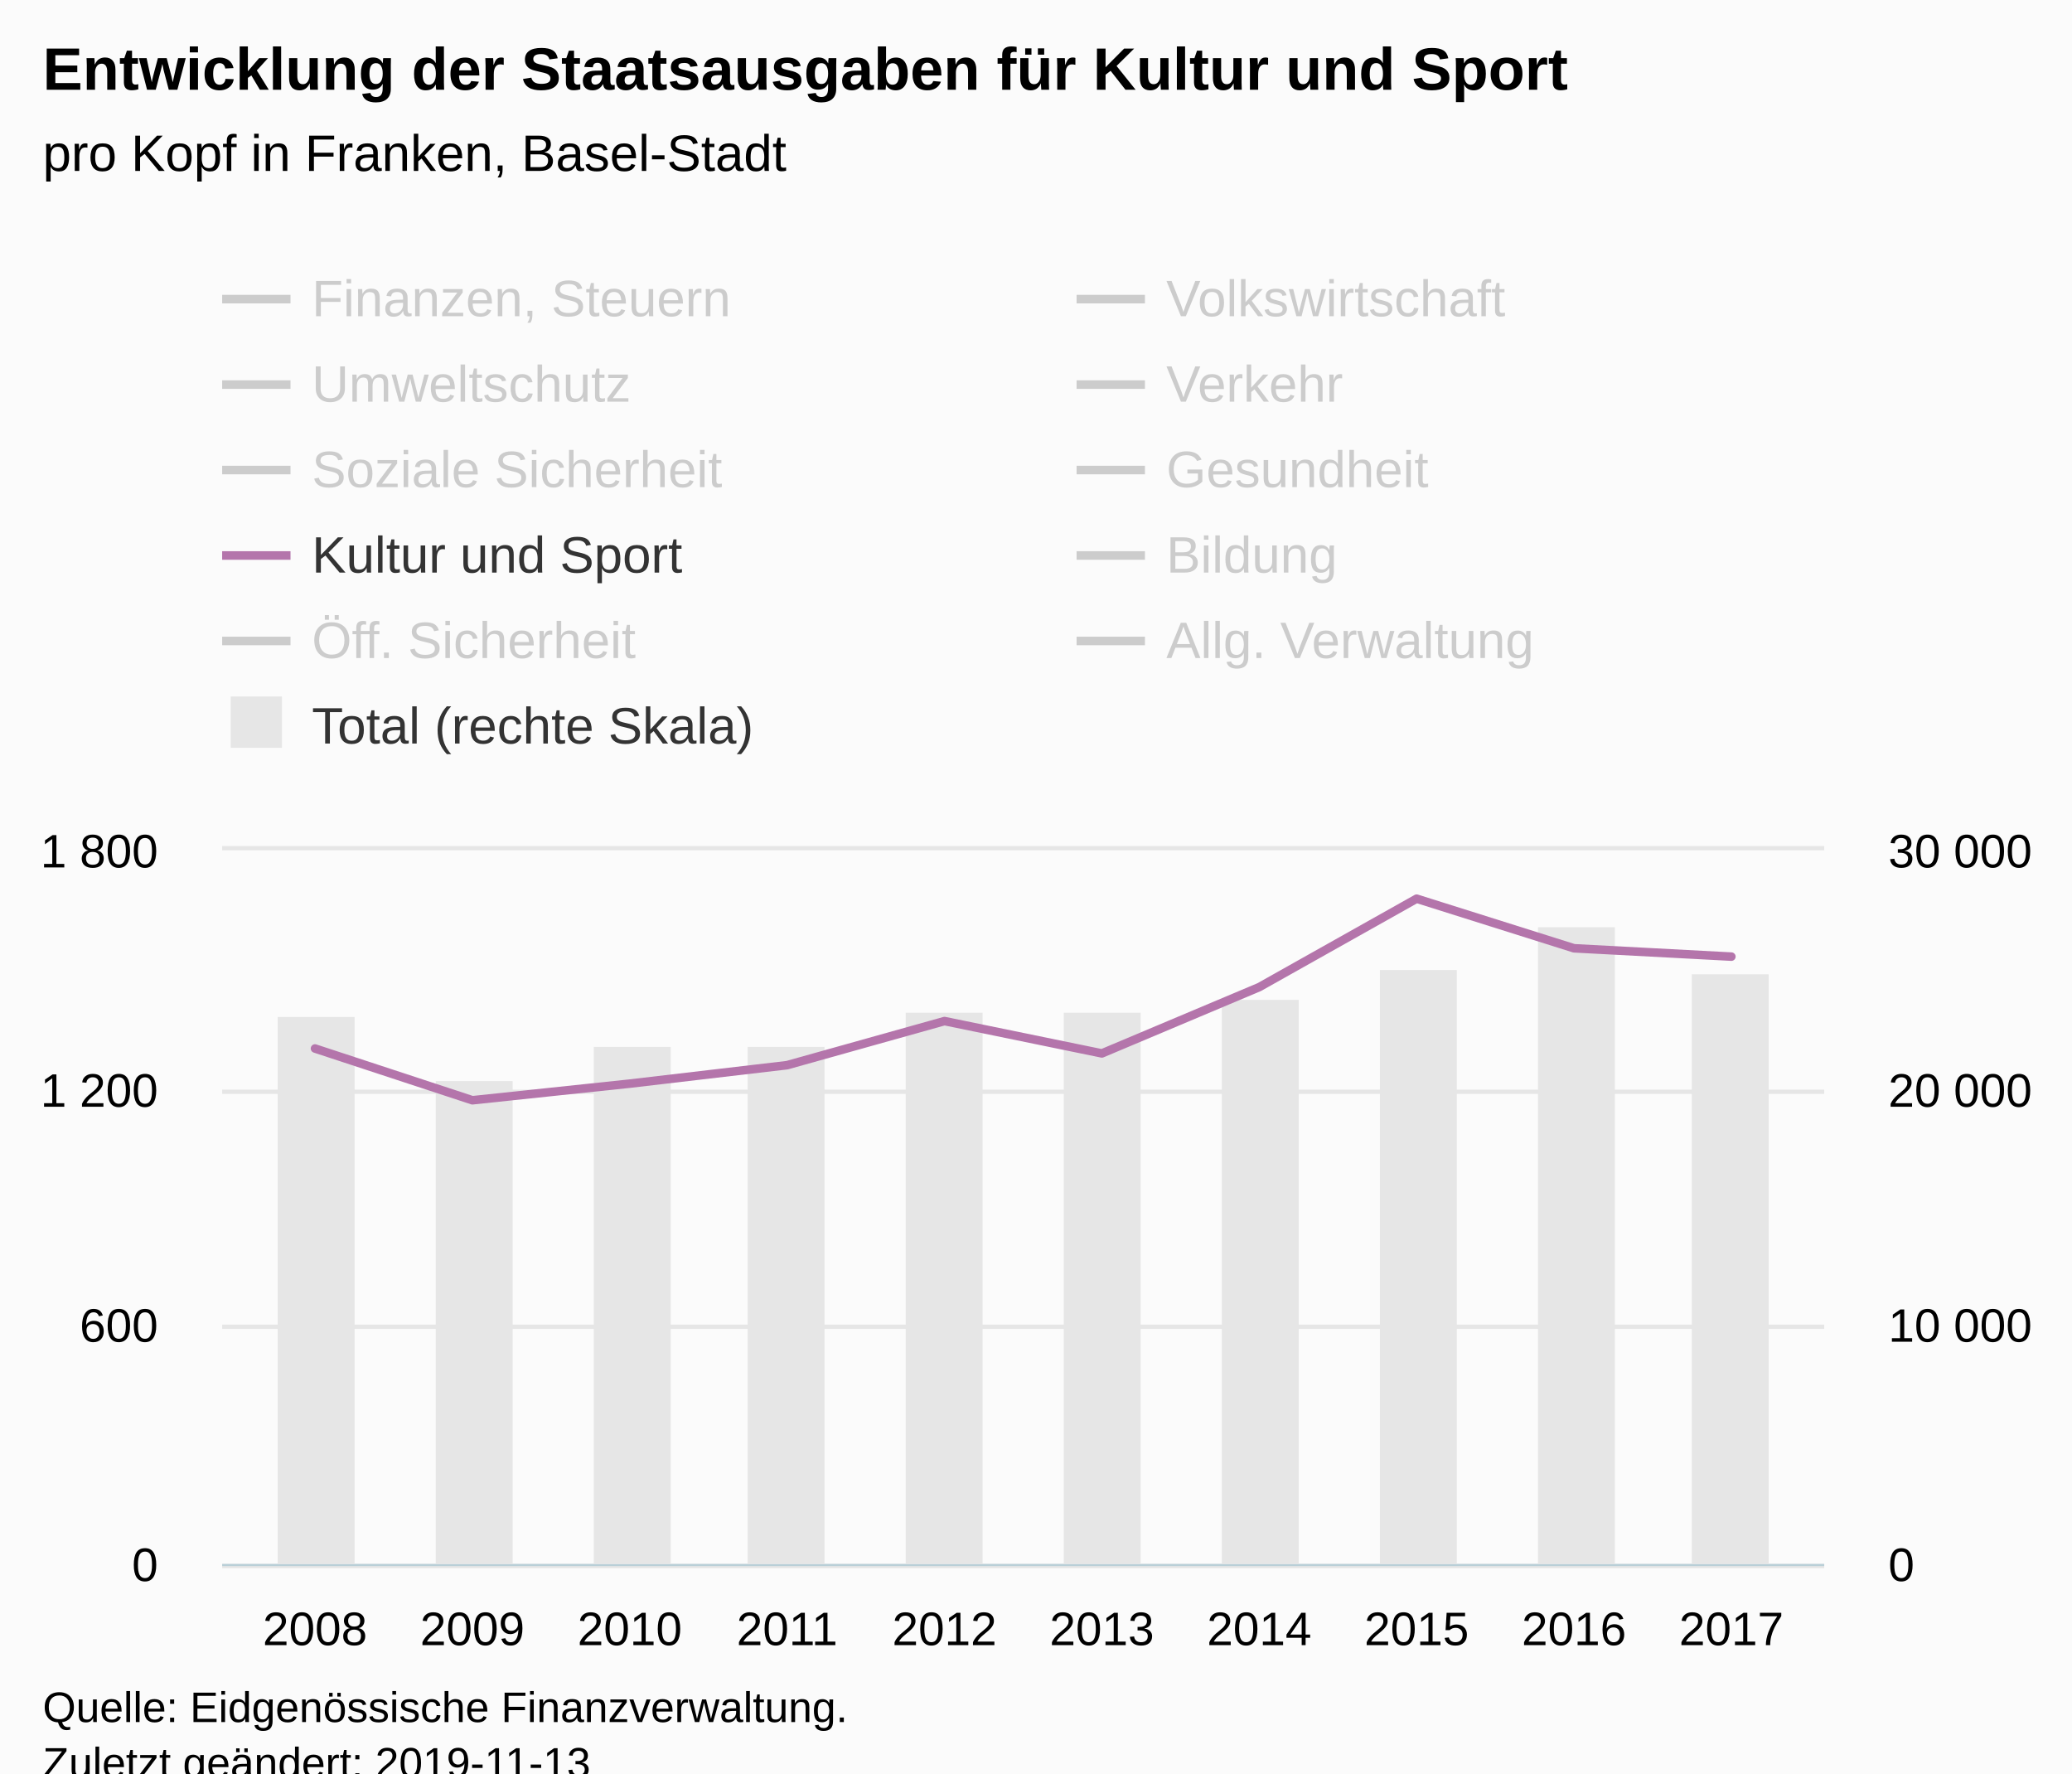
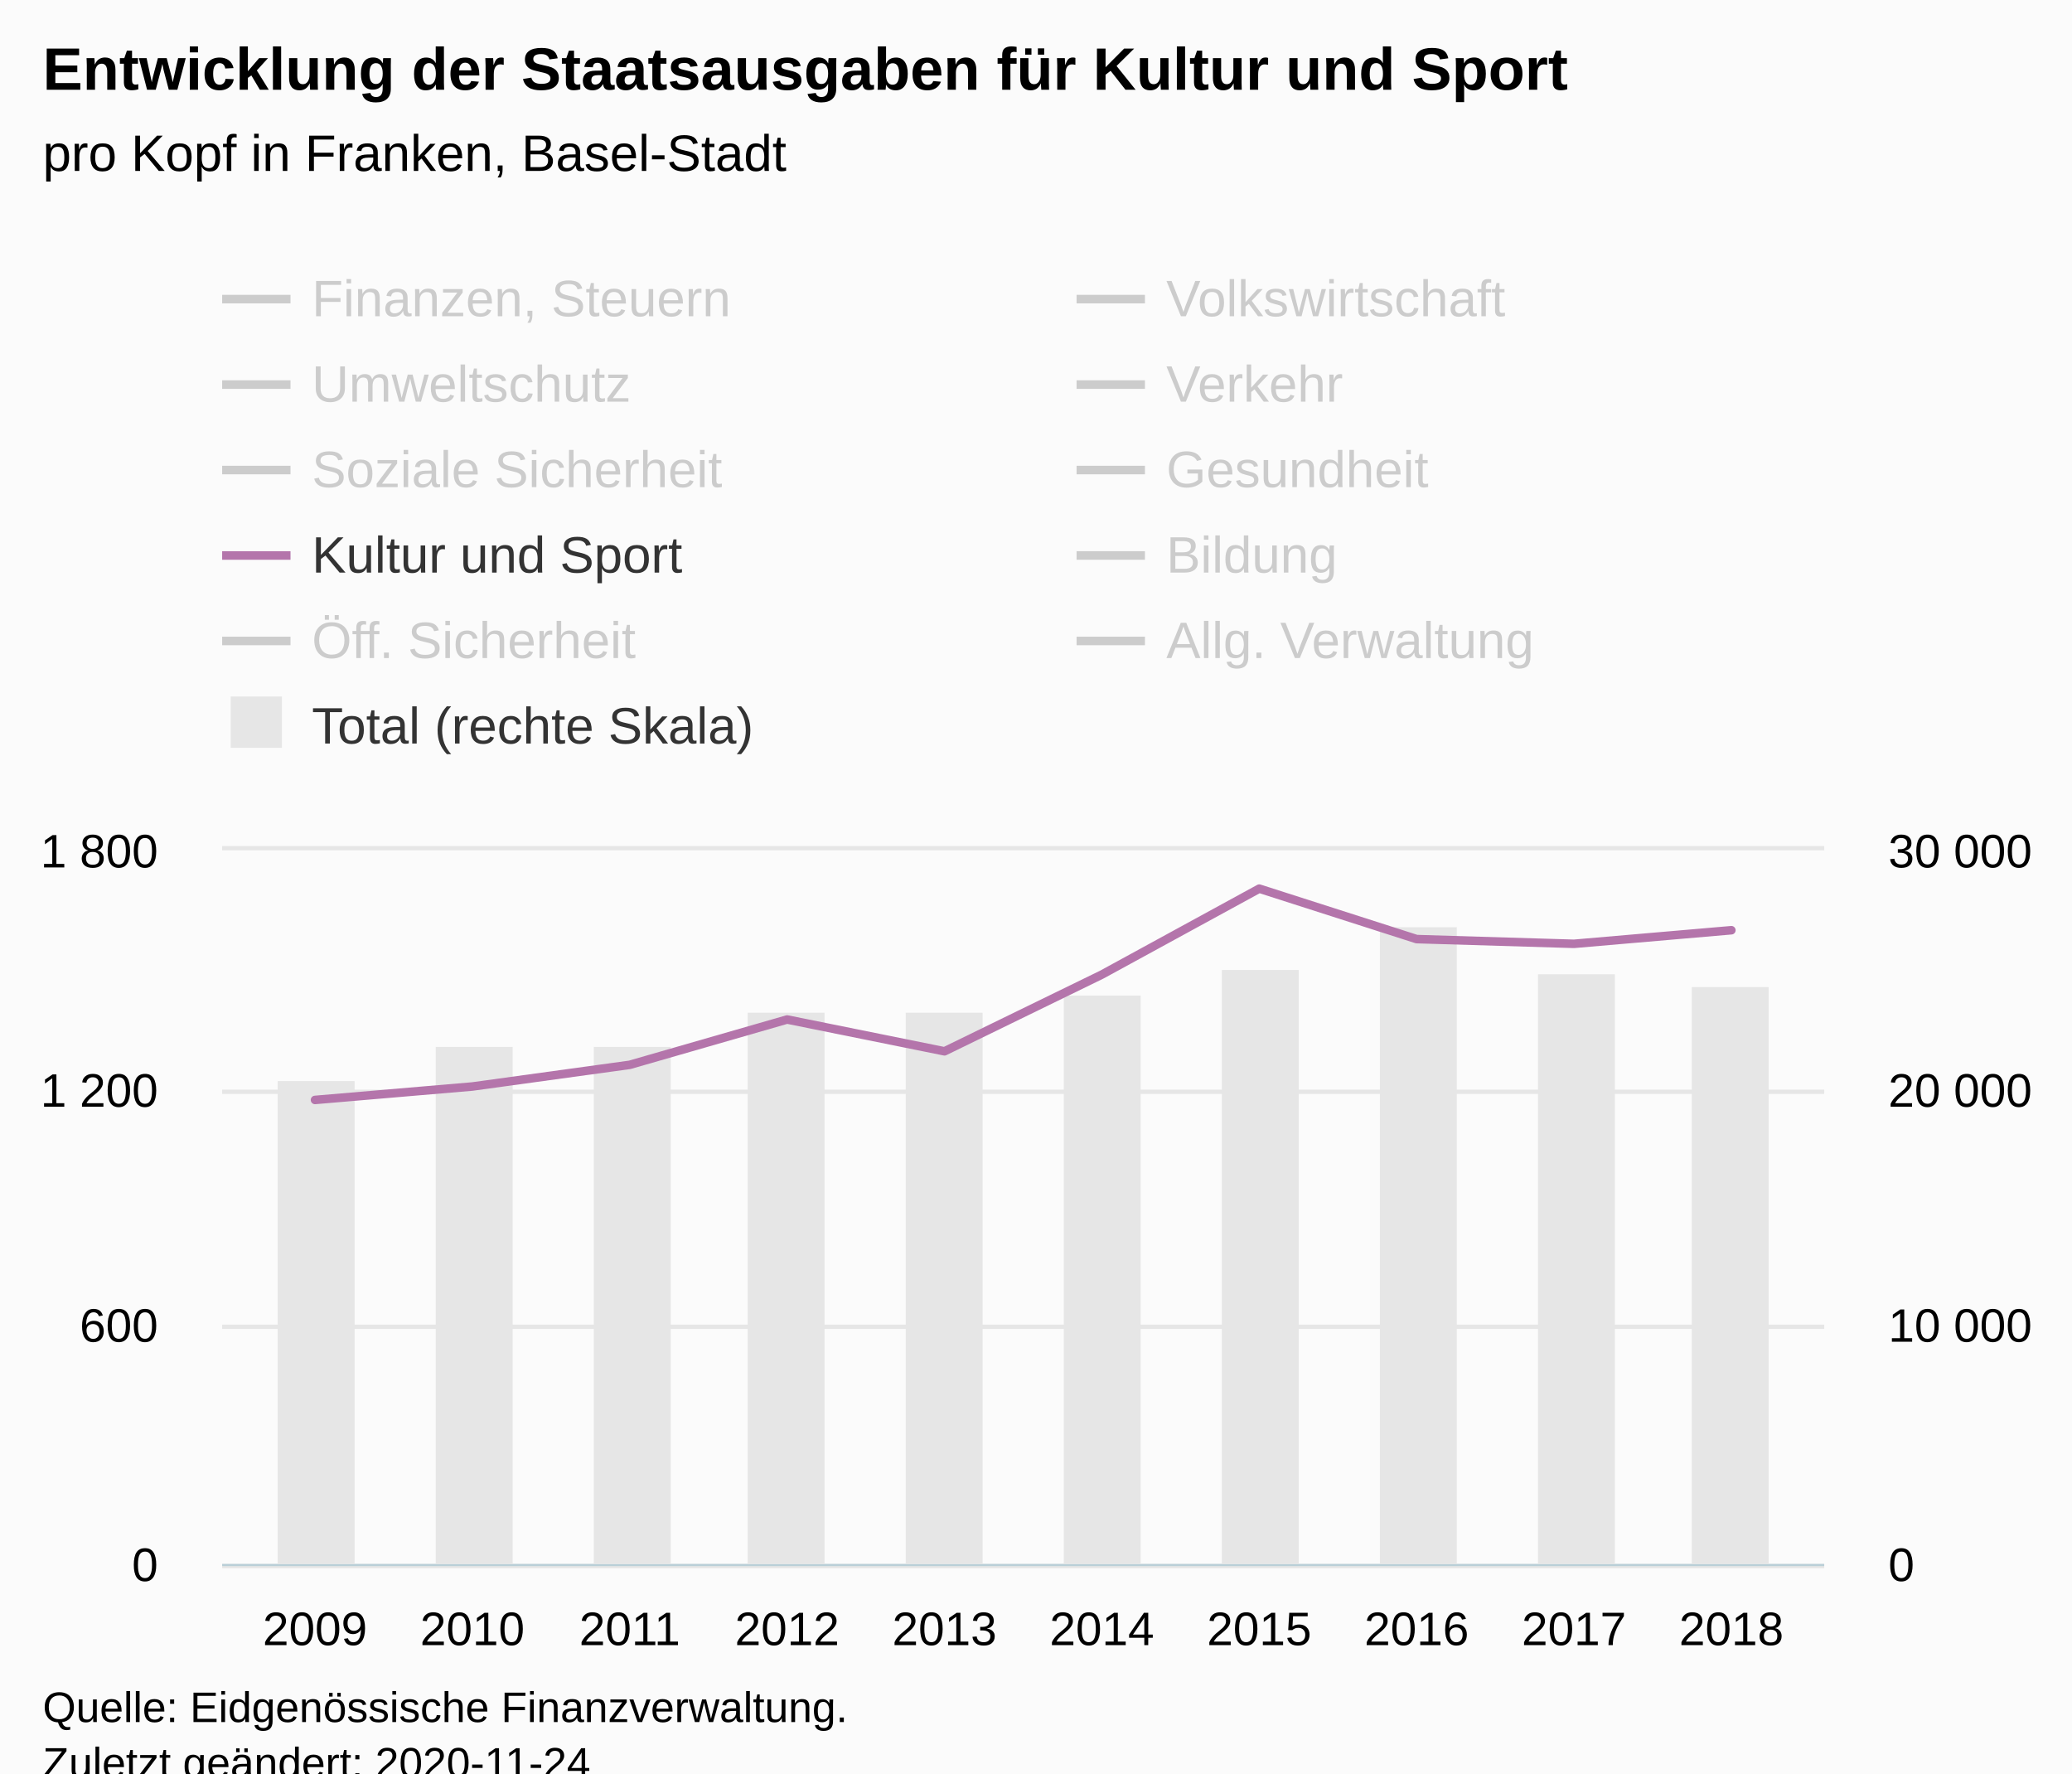
<svg xmlns="http://www.w3.org/2000/svg" version="1.1" class="highcharts-root" style="font-family:Arial;font-size:12px;" viewBox="0 0 485 415">
  <defs>
-     <clipPath id="highcharts-t3d2sao-118-">
+     <clipPath id="highcharts-u1kqzy9-118-">
      <rect x="0" y="0" width="375" height="167" fill="none" />
    </clipPath>
-     <clipPath id="highcharts-t3d2sao-129-">
+     <clipPath id="highcharts-u1kqzy9-129-">
      <rect x="0" y="0" width="375" height="167" fill="none" />
    </clipPath>
-     <clipPath id="highcharts-t3d2sao-140-">
+     <clipPath id="highcharts-u1kqzy9-140-">
      <rect x="0" y="0" width="375" height="167" fill="none" />
    </clipPath>
  </defs>
  <rect fill="#fbfbfb" class="highcharts-background" x="0" y="0" width="485" height="428" rx="0" ry="0" />
  <rect fill="none" class="highcharts-plot-background" x="52" y="199" width="375" height="167" />
  <g class="highcharts-pane-group" data-z-index="0" />
  <g class="highcharts-grid highcharts-xaxis-grid" data-z-index="1">
    <path fill="none" data-z-index="1" class="highcharts-grid-line" d="M 73.5 199 L 73.5 366" opacity="1" />
    <path fill="none" data-z-index="1" class="highcharts-grid-line" d="M 110.5 199 L 110.5 366" opacity="1" />
    <path fill="none" data-z-index="1" class="highcharts-grid-line" d="M 146.5 199 L 146.5 366" opacity="1" />
    <path fill="none" data-z-index="1" class="highcharts-grid-line" d="M 183.5 199 L 183.5 366" opacity="1" />
    <path fill="none" data-z-index="1" class="highcharts-grid-line" d="M 220.5 199 L 220.5 366" opacity="1" />
    <path fill="none" data-z-index="1" class="highcharts-grid-line" d="M 257.5 199 L 257.5 366" opacity="1" />
    <path fill="none" data-z-index="1" class="highcharts-grid-line" d="M 294.5 199 L 294.5 366" opacity="1" />
    <path fill="none" data-z-index="1" class="highcharts-grid-line" d="M 331.5 199 L 331.5 366" opacity="1" />
    <path fill="none" data-z-index="1" class="highcharts-grid-line" d="M 367.5 199 L 367.5 366" opacity="1" />
    <path fill="none" data-z-index="1" class="highcharts-grid-line" d="M 404.5 199 L 404.5 366" opacity="1" />
  </g>
  <g class="highcharts-grid highcharts-yaxis-grid" data-z-index="1">
    <path fill="none" stroke="#e6e6e6" stroke-width="1" data-z-index="1" class="highcharts-grid-line" d="M 52 366.5 L 427 366.5" opacity="1" />
    <path fill="none" stroke="#e6e6e6" stroke-width="1" data-z-index="1" class="highcharts-grid-line" d="M 52 310.5 L 427 310.5" opacity="1" />
    <path fill="none" stroke="#e6e6e6" stroke-width="1" data-z-index="1" class="highcharts-grid-line" d="M 52 255.5 L 427 255.5" opacity="1" />
    <path fill="none" stroke="#e6e6e6" stroke-width="1" data-z-index="1" class="highcharts-grid-line" d="M 52 198.5 L 427 198.5" opacity="1" />
  </g>
  <g class="highcharts-grid highcharts-yaxis-grid" data-z-index="1">
    <path fill="none" data-z-index="1" class="highcharts-grid-line" d="M 52 366.5 L 427 366.5" opacity="1" />
    <path fill="none" data-z-index="1" class="highcharts-grid-line" d="M 52 310.5 L 427 310.5" opacity="1" />
    <path fill="none" data-z-index="1" class="highcharts-grid-line" d="M 52 255.5 L 427 255.5" opacity="1" />
    <path fill="none" data-z-index="1" class="highcharts-grid-line" d="M 52 199.5 L 427 199.5" opacity="1" />
  </g>
  <rect fill="none" class="highcharts-plot-border" data-z-index="1" x="52" y="199" width="375" height="167" />
  <g class="highcharts-axis highcharts-xaxis" data-z-index="2">
    <path fill="none" class="highcharts-axis-line" stroke="#B9CFD7" stroke-width="0.5" data-z-index="7" d="M 52 366.25 L 427 366.25" />
  </g>
  <g class="highcharts-axis highcharts-yaxis" data-z-index="2">
    <path fill="none" class="highcharts-axis-line" data-z-index="7" d="M 52 199 L 52 366" />
  </g>
  <g class="highcharts-axis highcharts-yaxis" data-z-index="2">
    <path fill="none" class="highcharts-axis-line" data-z-index="7" d="M 427 199 L 427 366" />
  </g>
  <g class="highcharts-series-group" data-z-index="3">
-     <g class="highcharts-series highcharts-series-0 highcharts-column-series" data-z-index="0.1" opacity="1" transform="translate(52,199) scale(1 1)" clip-path="url(#highcharts-t3d2sao-129-)">
-       <rect x="13" y="39" width="18" height="129" fill="#E6E6E6" opacity="1" class="highcharts-point" />
-       <rect x="50" y="54" width="18" height="114" fill="#E6E6E6" opacity="1" class="highcharts-point" />
+     <g class="highcharts-series highcharts-series-0 highcharts-column-series" data-z-index="0.1" opacity="1" transform="translate(52,199) scale(1 1)" clip-path="url(#highcharts-u1kqzy9-129-)">
+       <rect x="13" y="54" width="18" height="114" fill="#E6E6E6" opacity="1" class="highcharts-point" />
+       <rect x="50" y="46" width="18" height="122" fill="#E6E6E6" opacity="1" class="highcharts-point" />
      <rect x="87" y="46" width="18" height="122" fill="#E6E6E6" opacity="1" class="highcharts-point" />
-       <rect x="123" y="46" width="18" height="122" fill="#E6E6E6" opacity="1" class="highcharts-point" />
+       <rect x="123" y="38" width="18" height="130" fill="#E6E6E6" opacity="1" class="highcharts-point" />
      <rect x="160" y="38" width="18" height="130" fill="#E6E6E6" opacity="1" class="highcharts-point" />
-       <rect x="197" y="38" width="18" height="130" fill="#E6E6E6" opacity="1" class="highcharts-point" />
-       <rect x="234" y="35" width="18" height="133" fill="#E6E6E6" opacity="1" class="highcharts-point" />
-       <rect x="271" y="28" width="18" height="140" fill="#E6E6E6" opacity="1" class="highcharts-point" />
-       <rect x="308" y="18" width="18" height="150" fill="#E6E6E6" opacity="1" class="highcharts-point" />
-       <rect x="344" y="29" width="18" height="139" fill="#E6E6E6" opacity="1" class="highcharts-point" />
+       <rect x="197" y="34" width="18" height="134" fill="#E6E6E6" opacity="1" class="highcharts-point" />
+       <rect x="234" y="28" width="18" height="140" fill="#E6E6E6" opacity="1" class="highcharts-point" />
+       <rect x="271" y="18" width="18" height="150" fill="#E6E6E6" opacity="1" class="highcharts-point" />
+       <rect x="308" y="29" width="18" height="139" fill="#E6E6E6" opacity="1" class="highcharts-point" />
+       <rect x="344" y="32" width="18" height="136" fill="#E6E6E6" opacity="1" class="highcharts-point" />
    </g>
    <g class="highcharts-markers highcharts-series-0 highcharts-column-series" data-z-index="0.1" opacity="1" transform="translate(52,199) scale(1 1)" clip-path="none" />
-     <g class="highcharts-series highcharts-series-1 highcharts-line-series" visibility="hidden" data-z-index="0.1" opacity="1" transform="translate(52,199) scale(1 1)" clip-path="url(#highcharts-t3d2sao-140-)">
-       <path fill="none" d="M 21.734 37.699 L 58.571 35.646 L 95.408 42.456 L 132.245 35.853 L 169.082 37.947 L 205.918 6.391 L 242.755 14.336 L 279.592 25.842 L 316.429 28.237 L 353.266 22.886" class="highcharts-graph" data-z-index="1" stroke="#cd9c00" stroke-width="2" stroke-linejoin="round" stroke-linecap="round" />
+     <g class="highcharts-series highcharts-series-1 highcharts-line-series" visibility="hidden" data-z-index="0.1" opacity="1" transform="translate(52,199) scale(1 1)" clip-path="url(#highcharts-u1kqzy9-140-)">
+       <path fill="none" d="M 21.734 35.554 L 58.571 43.2 L 95.408 35.764 L 132.245 37.573 L 169.082 5.728 L 205.918 14.037 L 242.755 25.7 L 279.592 28.041 L 316.429 22.577 L 353.266 19.258" class="highcharts-graph" data-z-index="1" stroke="#cd9c00" stroke-width="2" stroke-linejoin="round" stroke-linecap="round" />
    </g>
    <g class="highcharts-markers highcharts-series-1 highcharts-line-series" visibility="hidden" data-z-index="0.1" opacity="1" transform="translate(52,199) scale(1 1)" clip-path="none" />
-     <g class="highcharts-series highcharts-series-2 highcharts-line-series" visibility="hidden" data-z-index="0.1" opacity="1" transform="translate(52,199) scale(1 1)" clip-path="url(#highcharts-t3d2sao-140-)">
-       <path fill="none" d="M 21.734 144.785 L 58.571 125.544 L 95.408 98.862 L 132.245 150.313 L 169.082 158.824 L 205.918 159.101 L 242.755 155.859 L 279.592 111.559 L 316.429 158.341 L 353.266 159.537" class="highcharts-graph" data-z-index="1" stroke="#ff8028" stroke-width="2" stroke-linejoin="round" stroke-linecap="round" />
+     <g class="highcharts-series highcharts-series-2 highcharts-line-series" visibility="hidden" data-z-index="0.1" opacity="1" transform="translate(52,199) scale(1 1)" clip-path="url(#highcharts-u1kqzy9-140-)">
+       <path fill="none" d="M 21.734 125.515 L 58.571 99.269 L 95.408 150.302 L 132.245 158.8 L 169.082 159.068 L 205.918 155.837 L 242.755 111.503 L 279.592 158.328 L 316.429 159.521 L 353.266 155.986" class="highcharts-graph" data-z-index="1" stroke="#ff8028" stroke-width="2" stroke-linejoin="round" stroke-linecap="round" />
    </g>
    <g class="highcharts-markers highcharts-series-2 highcharts-line-series" visibility="hidden" data-z-index="0.1" opacity="1" transform="translate(52,199) scale(1 1)" clip-path="none" />
-     <g class="highcharts-series highcharts-series-3 highcharts-line-series" visibility="hidden" data-z-index="0.1" opacity="1" transform="translate(52,199) scale(1 1)" clip-path="url(#highcharts-t3d2sao-140-)">
-       <path fill="none" d="M 21.734 110.03 L 58.571 122.554 L 95.408 120.827 L 132.245 120.521 L 169.082 125.087 L 205.918 126.349 L 242.755 128.151 L 279.592 124.028 L 316.429 113.418 L 353.266 122.216" class="highcharts-graph" data-z-index="1" stroke="#b00000" stroke-width="2" stroke-linejoin="round" stroke-linecap="round" />
+     <g class="highcharts-series highcharts-series-3 highcharts-line-series" visibility="hidden" data-z-index="0.1" opacity="1" transform="translate(52,199) scale(1 1)" clip-path="url(#highcharts-u1kqzy9-140-)">
+       <path fill="none" d="M 21.734 122.523 L 58.571 121.103 L 95.408 120.49 L 132.245 124.965 L 169.082 126.181 L 205.918 128.003 L 242.755 123.926 L 279.592 113.289 L 316.429 122.047 L 353.266 122.181" class="highcharts-graph" data-z-index="1" stroke="#b00000" stroke-width="2" stroke-linejoin="round" stroke-linecap="round" />
    </g>
    <g class="highcharts-markers highcharts-series-3 highcharts-line-series" visibility="hidden" data-z-index="0.1" opacity="1" transform="translate(52,199) scale(1 1)" clip-path="none" />
-     <g class="highcharts-series highcharts-series-4 highcharts-line-series" visibility="hidden" data-z-index="0.1" opacity="1" transform="translate(52,199) scale(1 1)" clip-path="url(#highcharts-t3d2sao-140-)">
-       <path fill="none" d="M 21.734 92.994 L 58.571 104.871 L 95.408 106.138 L 132.245 106.04 L 169.082 81.655 L 205.918 19.514 L 242.755 47.813 L 279.592 33.518 L 316.429 40.283 L 353.266 41.181" class="highcharts-graph" data-z-index="1" stroke="#672773" stroke-width="2" stroke-linejoin="round" stroke-linecap="round" />
+     <g class="highcharts-series highcharts-series-4 highcharts-line-series" visibility="hidden" data-z-index="0.1" opacity="1" transform="translate(52,199) scale(1 1)" clip-path="url(#highcharts-u1kqzy9-140-)">
+       <path fill="none" d="M 21.734 104.827 L 58.571 106.502 L 95.408 105.999 L 132.245 81.407 L 169.082 18.905 L 205.918 47.579 L 242.755 33.383 L 279.592 40.104 L 316.429 40.911 L 353.266 58.132" class="highcharts-graph" data-z-index="1" stroke="#672773" stroke-width="2" stroke-linejoin="round" stroke-linecap="round" />
    </g>
    <g class="highcharts-markers highcharts-series-4 highcharts-line-series" visibility="hidden" data-z-index="0.1" opacity="1" transform="translate(52,199) scale(1 1)" clip-path="none" />
-     <g class="highcharts-series highcharts-series-5 highcharts-line-series" visibility="hidden" data-z-index="0.1" opacity="1" transform="translate(52,199) scale(1 1)" clip-path="url(#highcharts-t3d2sao-140-)">
-       <path fill="none" d="M 21.734 -183.959 L 58.571 -207.07 L 95.408 -218.736 L 132.245 -234.678 L 169.082 -258.114 L 205.918 -259.078 L 242.755 -288.565 L 279.592 -256.123 L 316.429 -264.79 L 353.266 -270.506" class="highcharts-graph" data-z-index="1" stroke="#007a2f" stroke-width="2" stroke-linejoin="round" stroke-linecap="round" />
+     <g class="highcharts-series highcharts-series-5 highcharts-line-series" visibility="hidden" data-z-index="0.1" opacity="1" transform="translate(52,199) scale(1 1)" clip-path="url(#highcharts-u1kqzy9-140-)">
+       <path fill="none" d="M 21.734 -207.331 L 58.571 -216.431 L 95.408 -234.949 L 132.245 -259.346 L 169.082 -260.838 L 205.918 -291.762 L 242.755 -258.617 L 279.592 -267.41 L 316.429 -273.718 L 353.266 -280.705" class="highcharts-graph" data-z-index="1" stroke="#007a2f" stroke-width="2" stroke-linejoin="round" stroke-linecap="round" />
    </g>
    <g class="highcharts-markers highcharts-series-5 highcharts-line-series" visibility="hidden" data-z-index="0.1" opacity="1" transform="translate(52,199) scale(1 1)" clip-path="none" />
-     <g class="highcharts-series highcharts-series-6 highcharts-line-series" visibility="hidden" data-z-index="0.1" opacity="1" transform="translate(52,199) scale(1 1)" clip-path="url(#highcharts-t3d2sao-140-)">
-       <path fill="none" d="M 21.734 -121.669 L 58.571 -148.079 L 95.408 -140.997 L 132.245 -146.29 L 169.082 -257.448 L 205.918 -120.25 L 242.755 -119.832 L 279.592 -119.805 L 316.429 -123.211 L 353.266 -108.163" class="highcharts-graph" data-z-index="1" stroke="#44ab2b" stroke-width="2" stroke-linejoin="round" stroke-linecap="round" />
+     <g class="highcharts-series highcharts-series-6 highcharts-line-series" visibility="hidden" data-z-index="0.1" opacity="1" transform="translate(52,199) scale(1 1)" clip-path="url(#highcharts-u1kqzy9-140-)">
+       <path fill="none" d="M 21.734 -148.298 L 58.571 -139.157 L 95.408 -146.502 L 132.245 -258.678 L 169.082 -121.436 L 205.918 -120.395 L 242.755 -120.095 L 279.592 -123.622 L 316.429 -108.752 L 353.266 -103.939" class="highcharts-graph" data-z-index="1" stroke="#44ab2b" stroke-width="2" stroke-linejoin="round" stroke-linecap="round" />
    </g>
    <g class="highcharts-markers highcharts-series-6 highcharts-line-series" visibility="hidden" data-z-index="0.1" opacity="1" transform="translate(52,199) scale(1 1)" clip-path="none" />
-     <g class="highcharts-series highcharts-series-7 highcharts-line-series" data-z-index="0.1" opacity="1" transform="translate(52,199) scale(1 1)" clip-path="url(#highcharts-t3d2sao-140-)">
-       <path fill="none" d="M 21.734 46.376 L 58.571 58.489 L 95.408 54.596 L 132.245 50.275 L 169.082 39.957 L 205.918 47.525 L 242.755 32.007 L 279.592 11.313 L 316.429 22.922 L 353.266 24.872" class="highcharts-graph" data-z-index="1" stroke="#b475ab" stroke-width="2" stroke-linejoin="round" stroke-linecap="round" />
+     <g class="highcharts-series highcharts-series-7 highcharts-line-series" data-z-index="0.1" opacity="1" transform="translate(52,199) scale(1 1)" clip-path="url(#highcharts-u1kqzy9-140-)">
+       <path fill="none" d="M 21.734 58.413 L 58.571 55.268 L 95.408 50.196 L 132.245 39.588 L 169.082 47.032 L 205.918 29.075 L 242.755 8.962 L 279.592 20.772 L 316.429 21.878 L 353.266 18.695" class="highcharts-graph" data-z-index="1" stroke="#b475ab" stroke-width="2" stroke-linejoin="round" stroke-linecap="round" />
    </g>
    <g class="highcharts-markers highcharts-series-7 highcharts-line-series" data-z-index="0.1" opacity="1" transform="translate(52,199) scale(1 1)" clip-path="none" />
-     <g class="highcharts-series highcharts-series-8 highcharts-line-series" visibility="hidden" data-z-index="0.1" opacity="1" transform="translate(52,199) scale(1 1)" clip-path="url(#highcharts-t3d2sao-140-)">
-       <path fill="none" d="M 21.734 -376.431 L 58.571 -394.457 L 95.408 -408.815 L 132.245 -420.159 L 169.082 -465.935 L 205.918 -486.023 L 242.755 -521.671 L 279.592 -556.207 L 316.429 -582.239 L 353.266 -547.802" class="highcharts-graph" data-z-index="1" stroke="#ffbb58" stroke-width="2" stroke-linejoin="round" stroke-linecap="round" />
+     <g class="highcharts-series highcharts-series-8 highcharts-line-series" visibility="hidden" data-z-index="0.1" opacity="1" transform="translate(52,199) scale(1 1)" clip-path="url(#highcharts-u1kqzy9-140-)">
+       <path fill="none" d="M 21.734 -394.848 L 58.571 -405.374 L 95.408 -420.556 L 132.245 -467.769 L 169.082 -488.72 L 205.918 -521.347 L 242.755 -555.244 L 279.592 -581.531 L 316.429 -547.708 L 353.266 -547.324" class="highcharts-graph" data-z-index="1" stroke="#ffbb58" stroke-width="2" stroke-linejoin="round" stroke-linecap="round" />
    </g>
    <g class="highcharts-markers highcharts-series-8 highcharts-line-series" visibility="hidden" data-z-index="0.1" opacity="1" transform="translate(52,199) scale(1 1)" clip-path="none" />
-     <g class="highcharts-series highcharts-series-9 highcharts-line-series" visibility="hidden" data-z-index="0.1" opacity="1" transform="translate(52,199) scale(1 1)" clip-path="url(#highcharts-t3d2sao-140-)">
-       <path fill="none" d="M 21.734 -5.934 L 58.571 3.658 L 95.408 -1.552 L 132.245 -8.707 L 169.082 -17.708 L 205.918 -31.931 L 242.755 -34.327 L 279.592 -35.131 L 316.429 -37.388 L 353.266 -44.986" class="highcharts-graph" data-z-index="1" stroke="#a8c4cb" stroke-width="2" stroke-linejoin="round" stroke-linecap="round" />
+     <g class="highcharts-series highcharts-series-9 highcharts-line-series" visibility="hidden" data-z-index="0.1" opacity="1" transform="translate(52,199) scale(1 1)" clip-path="url(#highcharts-u1kqzy9-140-)">
+       <path fill="none" d="M 21.734 3.544 L 58.571 -0.545 L 95.408 -8.825 L 132.245 -18.243 L 169.082 -32.753 L 205.918 -34.722 L 242.755 -35.335 L 279.592 -37.677 L 316.429 -45.44 L 353.266 -45.953" class="highcharts-graph" data-z-index="1" stroke="#a8c4cb" stroke-width="2" stroke-linejoin="round" stroke-linecap="round" />
    </g>
    <g class="highcharts-markers highcharts-series-9 highcharts-line-series" visibility="hidden" data-z-index="0.1" opacity="1" transform="translate(52,199) scale(1 1)" clip-path="none" />
-     <g class="highcharts-series highcharts-series-10 highcharts-line-series" visibility="hidden" data-z-index="0.1" opacity="1" transform="translate(52,199) scale(1 1)" clip-path="url(#highcharts-t3d2sao-140-)">
-       <path fill="none" d="M 21.734 -223.195 L 58.571 72.264 L 95.408 -20.303 L 132.245 -9.938 L 169.082 63.255 L 205.918 49.707 L 242.755 32.867 L 279.592 0.299 L 316.429 -187.557 L 353.266 -43.213" class="highcharts-graph" data-z-index="1" stroke="#256370" stroke-width="2" stroke-linejoin="round" stroke-linecap="round" />
+     <g class="highcharts-series highcharts-series-10 highcharts-line-series" visibility="hidden" data-z-index="0.1" opacity="1" transform="translate(52,199) scale(1 1)" clip-path="url(#highcharts-u1kqzy9-140-)">
+       <path fill="none" d="M 21.734 72.198 L 58.571 -19.184 L 95.408 -10.057 L 132.245 62.954 L 169.082 49.222 L 205.918 32.604 L 242.755 0.131 L 279.592 -188.058 L 316.429 -43.664 L 353.266 9.387" class="highcharts-graph" data-z-index="1" stroke="#256370" stroke-width="2" stroke-linejoin="round" stroke-linecap="round" />
    </g>
    <g class="highcharts-markers highcharts-series-10 highcharts-line-series" visibility="hidden" data-z-index="0.1" opacity="1" transform="translate(52,199) scale(1 1)" clip-path="none" />
  </g>
  <text x="10" text-anchor="start" class="highcharts-title" data-z-index="4" style="color:#000000;font-size:14px;font-weight:bold;fill:#000000;" y="21">
    <tspan>Entwicklung der Staatsausgaben für Kultur und Sport</tspan>
  </text>
  <text x="10" text-anchor="start" class="highcharts-subtitle" data-z-index="4" style="color:#000000;font-size:12px;font-weight:normal;fill:#000000;" y="40">
    <tspan>pro Kopf in Franken, Basel-Stadt</tspan>
  </text>
  <text x="10" text-anchor="start" class="highcharts-caption" data-z-index="4" style="color:#666666;fill:#666666;" y="400" />
  <g class="highcharts-legend" data-z-index="7" transform="translate(44,56)">
    <rect fill="none" class="highcharts-legend-box" rx="0" ry="0" x="0" y="0" width="396" height="131" visibility="visible" />
    <g data-z-index="1">
      <g>
        <g class="highcharts-legend-item highcharts-line-series highcharts-color-undefined highcharts-series-1 highcharts-legend-item-hidden" data-z-index="1" transform="translate(8,3)">
          <path fill="none" d="M 0 11 L 16 11" class="highcharts-graph" stroke="#cccccc" stroke-width="2" />
          <text x="21" style="color:#cccccc;cursor:pointer;font-size:12px;font-weight:normal;fill:#cccccc;" text-anchor="start" data-z-index="2" y="15">
            <tspan>Finanzen, Steuern</tspan>
          </text>
        </g>
        <g class="highcharts-legend-item highcharts-line-series highcharts-color-undefined highcharts-series-2 highcharts-legend-item-hidden" data-z-index="1" transform="translate(208,3)">
          <path fill="none" d="M 0 11 L 16 11" class="highcharts-graph" stroke="#cccccc" stroke-width="2" />
          <text x="21" y="15" style="color:#cccccc;cursor:pointer;font-size:12px;font-weight:normal;fill:#cccccc;" text-anchor="start" data-z-index="2">
            <tspan>Volkswirtschaft</tspan>
          </text>
        </g>
        <g class="highcharts-legend-item highcharts-line-series highcharts-color-undefined highcharts-series-3 highcharts-legend-item-hidden" data-z-index="1" transform="translate(8,23)">
          <path fill="none" d="M 0 11 L 16 11" class="highcharts-graph" stroke="#cccccc" stroke-width="2" />
          <text x="21" y="15" style="color:#cccccc;cursor:pointer;font-size:12px;font-weight:normal;fill:#cccccc;" text-anchor="start" data-z-index="2">
            <tspan>Umweltschutz</tspan>
          </text>
        </g>
        <g class="highcharts-legend-item highcharts-line-series highcharts-color-undefined highcharts-series-4 highcharts-legend-item-hidden" data-z-index="1" transform="translate(208,23)">
          <path fill="none" d="M 0 11 L 16 11" class="highcharts-graph" stroke="#cccccc" stroke-width="2" />
          <text x="21" y="15" style="color:#cccccc;cursor:pointer;font-size:12px;font-weight:normal;fill:#cccccc;" text-anchor="start" data-z-index="2">
            <tspan>Verkehr</tspan>
          </text>
        </g>
        <g class="highcharts-legend-item highcharts-line-series highcharts-color-undefined highcharts-series-5 highcharts-legend-item-hidden" data-z-index="1" transform="translate(8,43)">
          <path fill="none" d="M 0 11 L 16 11" class="highcharts-graph" stroke="#cccccc" stroke-width="2" />
          <text x="21" y="15" style="color:#cccccc;cursor:pointer;font-size:12px;font-weight:normal;fill:#cccccc;" text-anchor="start" data-z-index="2">
            <tspan>Soziale Sicherheit</tspan>
          </text>
        </g>
        <g class="highcharts-legend-item highcharts-line-series highcharts-color-undefined highcharts-series-6 highcharts-legend-item-hidden" data-z-index="1" transform="translate(208,43)">
          <path fill="none" d="M 0 11 L 16 11" class="highcharts-graph" stroke="#cccccc" stroke-width="2" />
          <text x="21" y="15" style="color:#cccccc;cursor:pointer;font-size:12px;font-weight:normal;fill:#cccccc;" text-anchor="start" data-z-index="2">
            <tspan>Gesundheit</tspan>
          </text>
        </g>
        <g class="highcharts-legend-item highcharts-line-series highcharts-color-undefined highcharts-series-7" data-z-index="1" transform="translate(8,63)">
          <path fill="none" d="M 0 11 L 16 11" class="highcharts-graph" stroke="#b475ab" stroke-width="2" />
          <text x="21" y="15" style="color:#333333;cursor:pointer;font-size:12px;font-weight:normal;fill:#333333;" text-anchor="start" data-z-index="2">
            <tspan>Kultur und Sport</tspan>
          </text>
        </g>
        <g class="highcharts-legend-item highcharts-line-series highcharts-color-undefined highcharts-series-8 highcharts-legend-item-hidden" data-z-index="1" transform="translate(208,63)">
          <path fill="none" d="M 0 11 L 16 11" class="highcharts-graph" stroke="#cccccc" stroke-width="2" />
          <text x="21" y="15" style="color:#cccccc;cursor:pointer;font-size:12px;font-weight:normal;fill:#cccccc;" text-anchor="start" data-z-index="2">
            <tspan>Bildung</tspan>
          </text>
        </g>
        <g class="highcharts-legend-item highcharts-line-series highcharts-color-undefined highcharts-series-9 highcharts-legend-item-hidden" data-z-index="1" transform="translate(8,83)">
          <path fill="none" d="M 0 11 L 16 11" class="highcharts-graph" stroke="#cccccc" stroke-width="2" />
          <text x="21" y="15" style="color:#cccccc;cursor:pointer;font-size:12px;font-weight:normal;fill:#cccccc;" text-anchor="start" data-z-index="2">
            <tspan>Öff. Sicherheit</tspan>
          </text>
        </g>
        <g class="highcharts-legend-item highcharts-line-series highcharts-color-undefined highcharts-series-10 highcharts-legend-item-hidden" data-z-index="1" transform="translate(208,83)">
          <path fill="none" d="M 0 11 L 16 11" class="highcharts-graph" stroke="#cccccc" stroke-width="2" />
          <text x="21" y="15" style="color:#cccccc;cursor:pointer;font-size:12px;font-weight:normal;fill:#cccccc;" text-anchor="start" data-z-index="2">
            <tspan>Allg. Verwaltung</tspan>
          </text>
        </g>
        <g class="highcharts-legend-item highcharts-column-series highcharts-color-undefined highcharts-series-0" data-z-index="1" transform="translate(8,103)">
          <text x="21" y="15" style="color:#333333;cursor:pointer;font-size:12px;font-weight:normal;fill:#333333;" text-anchor="start" data-z-index="2">
            <tspan>Total (rechte Skala)</tspan>
          </text>
          <rect x="2" y="4" width="12" height="12" fill="#E6E6E6" class="highcharts-point" data-z-index="3" />
        </g>
      </g>
    </g>
  </g>
  <g class="highcharts-axis-labels highcharts-xaxis-labels" data-z-index="7">
-     <text x="73.734" style="color:#000000;cursor:default;font-size:11px;fill:#000000;" text-anchor="middle" transform="translate(0,0)" y="385" opacity="1">2008</text>
-     <text x="110.571" style="color:#000000;cursor:default;font-size:11px;fill:#000000;" text-anchor="middle" transform="translate(0,0)" y="385" opacity="1">2009</text>
-     <text x="147.408" style="color:#000000;cursor:default;font-size:11px;fill:#000000;" text-anchor="middle" transform="translate(0,0)" y="385" opacity="1">2010</text>
-     <text x="184.245" style="color:#000000;cursor:default;font-size:11px;fill:#000000;" text-anchor="middle" transform="translate(0,0)" y="385" opacity="1">2011</text>
-     <text x="221.082" style="color:#000000;cursor:default;font-size:11px;fill:#000000;" text-anchor="middle" transform="translate(0,0)" y="385" opacity="1">2012</text>
-     <text x="257.918" style="color:#000000;cursor:default;font-size:11px;fill:#000000;" text-anchor="middle" transform="translate(0,0)" y="385" opacity="1">2013</text>
-     <text x="294.755" style="color:#000000;cursor:default;font-size:11px;fill:#000000;" text-anchor="middle" transform="translate(0,0)" y="385" opacity="1">2014</text>
-     <text x="331.592" style="color:#000000;cursor:default;font-size:11px;fill:#000000;" text-anchor="middle" transform="translate(0,0)" y="385" opacity="1">2015</text>
-     <text x="368.429" style="color:#000000;cursor:default;font-size:11px;fill:#000000;" text-anchor="middle" transform="translate(0,0)" y="385" opacity="1">2016</text>
-     <text x="405.266" style="color:#000000;cursor:default;font-size:11px;fill:#000000;" text-anchor="middle" transform="translate(0,0)" y="385" opacity="1">2017</text>
+     <text x="73.734" style="color:#000000;cursor:default;font-size:11px;fill:#000000;" text-anchor="middle" transform="translate(0,0)" y="385" opacity="1">2009</text>
+     <text x="110.571" style="color:#000000;cursor:default;font-size:11px;fill:#000000;" text-anchor="middle" transform="translate(0,0)" y="385" opacity="1">2010</text>
+     <text x="147.408" style="color:#000000;cursor:default;font-size:11px;fill:#000000;" text-anchor="middle" transform="translate(0,0)" y="385" opacity="1">2011</text>
+     <text x="184.245" style="color:#000000;cursor:default;font-size:11px;fill:#000000;" text-anchor="middle" transform="translate(0,0)" y="385" opacity="1">2012</text>
+     <text x="221.082" style="color:#000000;cursor:default;font-size:11px;fill:#000000;" text-anchor="middle" transform="translate(0,0)" y="385" opacity="1">2013</text>
+     <text x="257.918" style="color:#000000;cursor:default;font-size:11px;fill:#000000;" text-anchor="middle" transform="translate(0,0)" y="385" opacity="1">2014</text>
+     <text x="294.755" style="color:#000000;cursor:default;font-size:11px;fill:#000000;" text-anchor="middle" transform="translate(0,0)" y="385" opacity="1">2015</text>
+     <text x="331.592" style="color:#000000;cursor:default;font-size:11px;fill:#000000;" text-anchor="middle" transform="translate(0,0)" y="385" opacity="1">2016</text>
+     <text x="368.429" style="color:#000000;cursor:default;font-size:11px;fill:#000000;" text-anchor="middle" transform="translate(0,0)" y="385" opacity="1">2017</text>
+     <text x="405.266" style="color:#000000;cursor:default;font-size:11px;fill:#000000;" text-anchor="middle" transform="translate(0,0)" y="385" opacity="1">2018</text>
  </g>
  <g class="highcharts-axis-labels highcharts-yaxis-labels" data-z-index="7">
    <text x="37" style="color:#000000;cursor:default;font-size:11px;fill:#000000;" text-anchor="end" transform="translate(0,0)" y="370" opacity="1">0</text>
    <text x="37" style="color:#000000;cursor:default;font-size:11px;fill:#000000;" text-anchor="end" transform="translate(0,0)" y="314" opacity="1">600</text>
    <text x="37" style="color:#000000;cursor:default;font-size:11px;fill:#000000;" text-anchor="end" transform="translate(0,0)" y="259" opacity="1">
      <tspan>1 200</tspan>
    </text>
    <text x="37" style="color:#000000;cursor:default;font-size:11px;fill:#000000;" text-anchor="end" transform="translate(0,0)" y="203" opacity="1">
      <tspan>1 800</tspan>
    </text>
  </g>
  <g class="highcharts-axis-labels highcharts-yaxis-labels" data-z-index="7">
    <text x="442" style="color:#000000;cursor:default;font-size:11px;fill:#000000;" text-anchor="start" transform="translate(0,0)" y="370" opacity="1">0</text>
    <text x="442" style="color:#000000;cursor:default;font-size:11px;fill:#000000;" text-anchor="start" transform="translate(0,0)" y="314" opacity="1">
      <tspan>10 000</tspan>
    </text>
    <text x="442" style="color:#000000;cursor:default;font-size:11px;fill:#000000;" text-anchor="start" transform="translate(0,0)" y="259" opacity="1">
      <tspan>20 000</tspan>
    </text>
    <text x="442" style="color:#000000;cursor:default;font-size:11px;fill:#000000;" text-anchor="start" transform="translate(0,0)" y="203" opacity="1">
      <tspan>30 000</tspan>
    </text>
  </g>
  <text x="10" class="highcharts-credits" text-anchor="start" data-z-index="8" style="cursor:default;color:#000000;font-size:10px;fill:#000000;" y="403">
    <tspan>Quelle: Eidgenössische Finanzverwaltung.</tspan>
-     <tspan x="10" dy="13">Zuletzt geändert: 2019-11-13</tspan>
+     <tspan x="10" dy="13">Zuletzt geändert: 2020-11-24</tspan>
  </text>
</svg>
